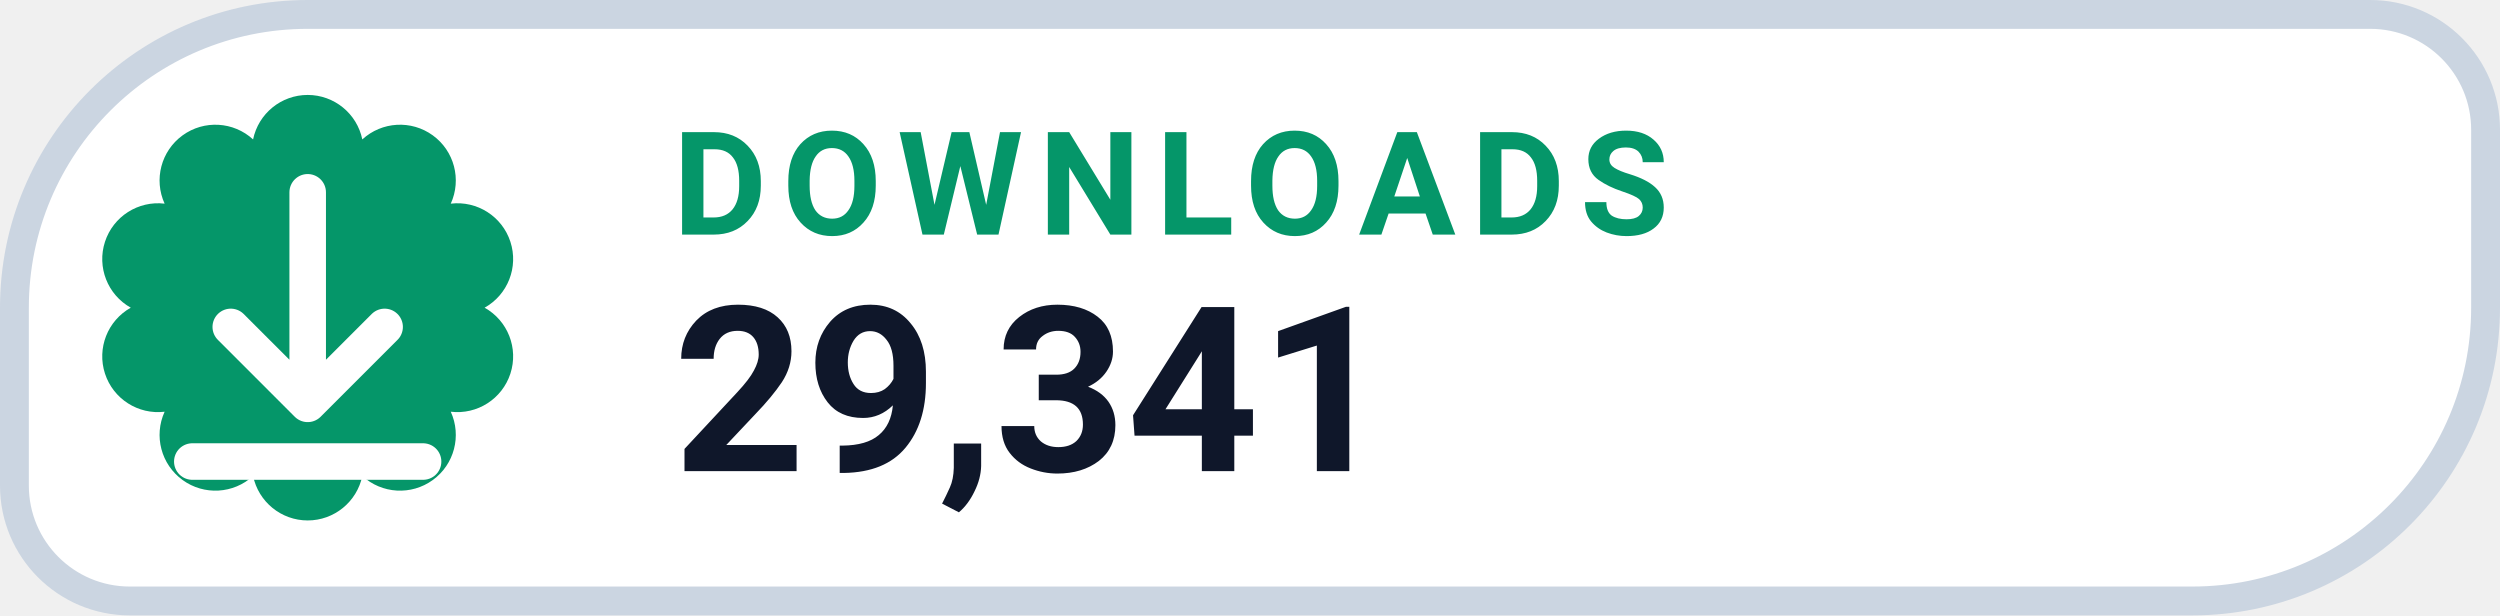
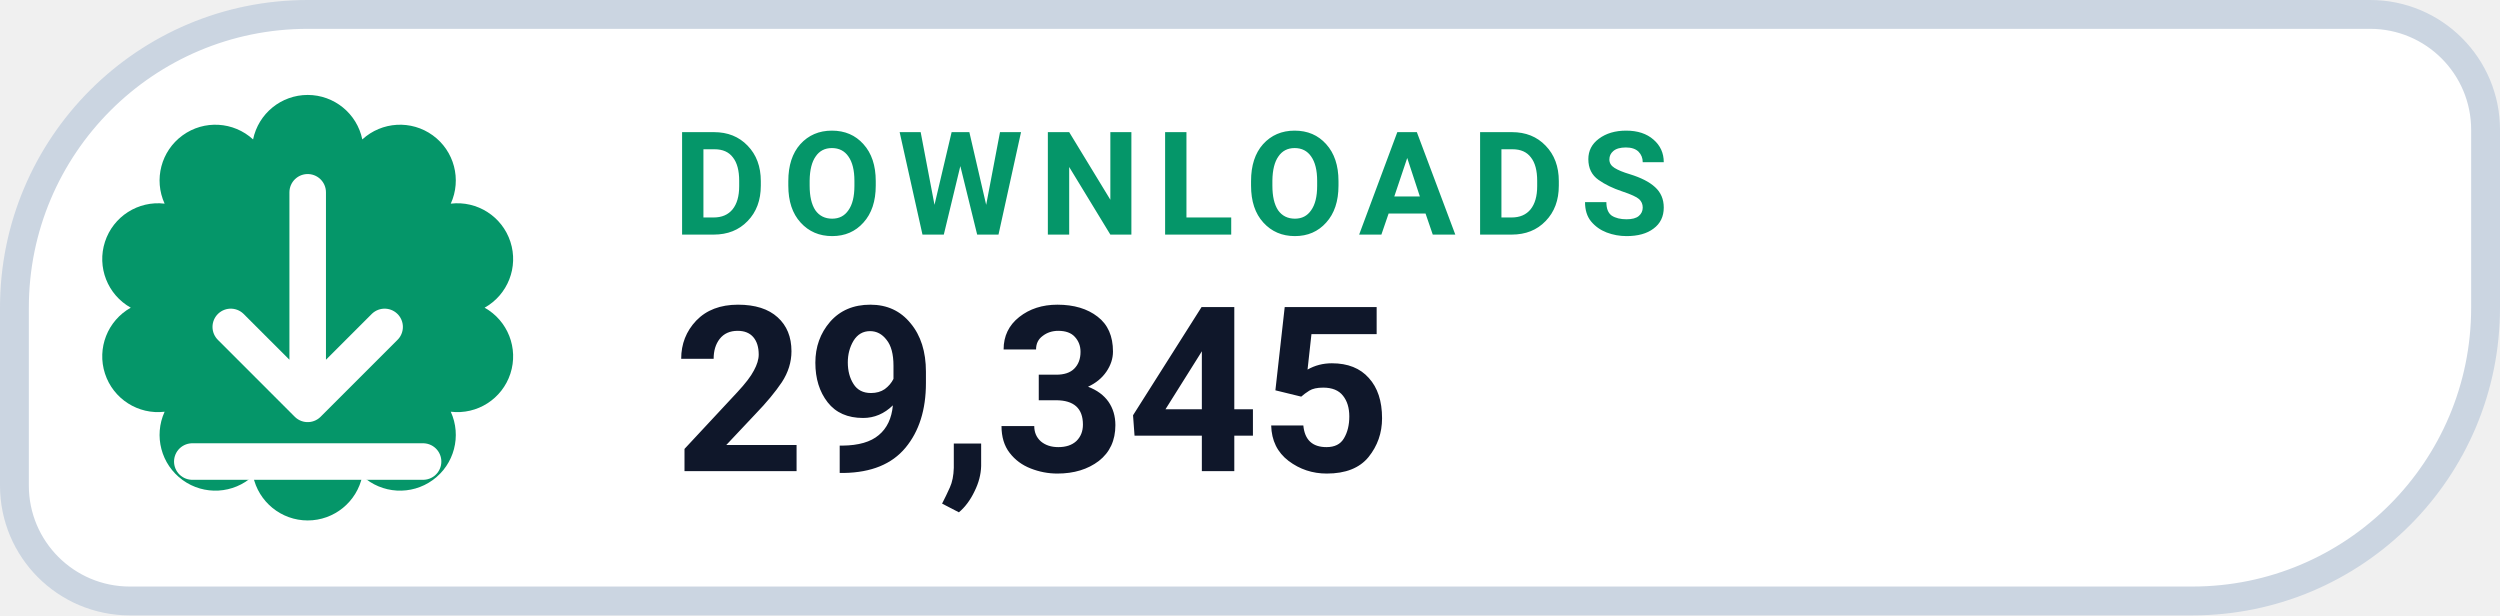
- <svg xmlns="http://www.w3.org/2000/svg" width="130" height="32" viewBox="0 0 130 32" role="img" aria-label="DOWNLOADS 29,341">
+ <svg xmlns="http://www.w3.org/2000/svg" width="130" height="32" viewBox="0 0 130 32" role="img" aria-label="DOWNLOADS 29,345">
  <path d="M 16.00 0.75 H 123.25 A 6.00 6.00 0 0 1 129.25 6.75 V 16.00 A 15.25 15.25 0 0 1 114.00 31.25 H 6.75 A 6.00 6.00 0 0 1 0.75 25.25 V 16.00 A 15.25 15.25 0 0 1 16.00 0.75 Z" fill="#FFFFFF" stroke="#CBD5E1" stroke-width="1.5" />
  <path d="M 13.16 7.25 A 2.90 2.90 0 0 1 18.84 7.25 A 2.90 2.90 0 0 1 23.44 10.59 A 2.90 2.90 0 0 1 25.20 16.00 A 2.90 2.90 0 0 1 23.44 21.41 A 2.90 2.90 0 0 1 18.84 24.75 A 2.90 2.90 0 0 1 13.16 24.75 A 2.90 2.90 0 0 1 8.56 21.41 A 2.90 2.90 0 0 1 6.80 16.00 A 2.90 2.90 0 0 1 8.56 10.59 A 2.90 2.90 0 0 1 13.16 7.25 Z" fill="#059669" />
  <g transform="translate(16 16)" style="color:#FFFFFF;">
    <path d="M0 -6 v11 m0 0 l4 -4 m-4 4 l-4 -4 M-6 8 h12" fill="none" stroke="currentColor" stroke-width="1.9" stroke-linecap="round" stroke-linejoin="round" />
  </g>
  <text x="35" y="12.2" fill="#059669" font-family="-apple-system,BlinkMacSystemFont,'Segoe UI',Roboto,Helvetica,Arial,sans-serif" font-size="7.5" font-weight="700" letter-spacing=".8">DOWNLOADS</text>
-   <text x="35" y="24.5" fill="#0F172A" font-family="-apple-system,BlinkMacSystemFont,'Segoe UI',Roboto,Helvetica,Arial,sans-serif" font-size="12" font-weight="750">29,341</text>
+   <text x="35" y="24.5" fill="#0F172A" font-family="-apple-system,BlinkMacSystemFont,'Segoe UI',Roboto,Helvetica,Arial,sans-serif" font-size="12" font-weight="750">29,345</text>
</svg>
